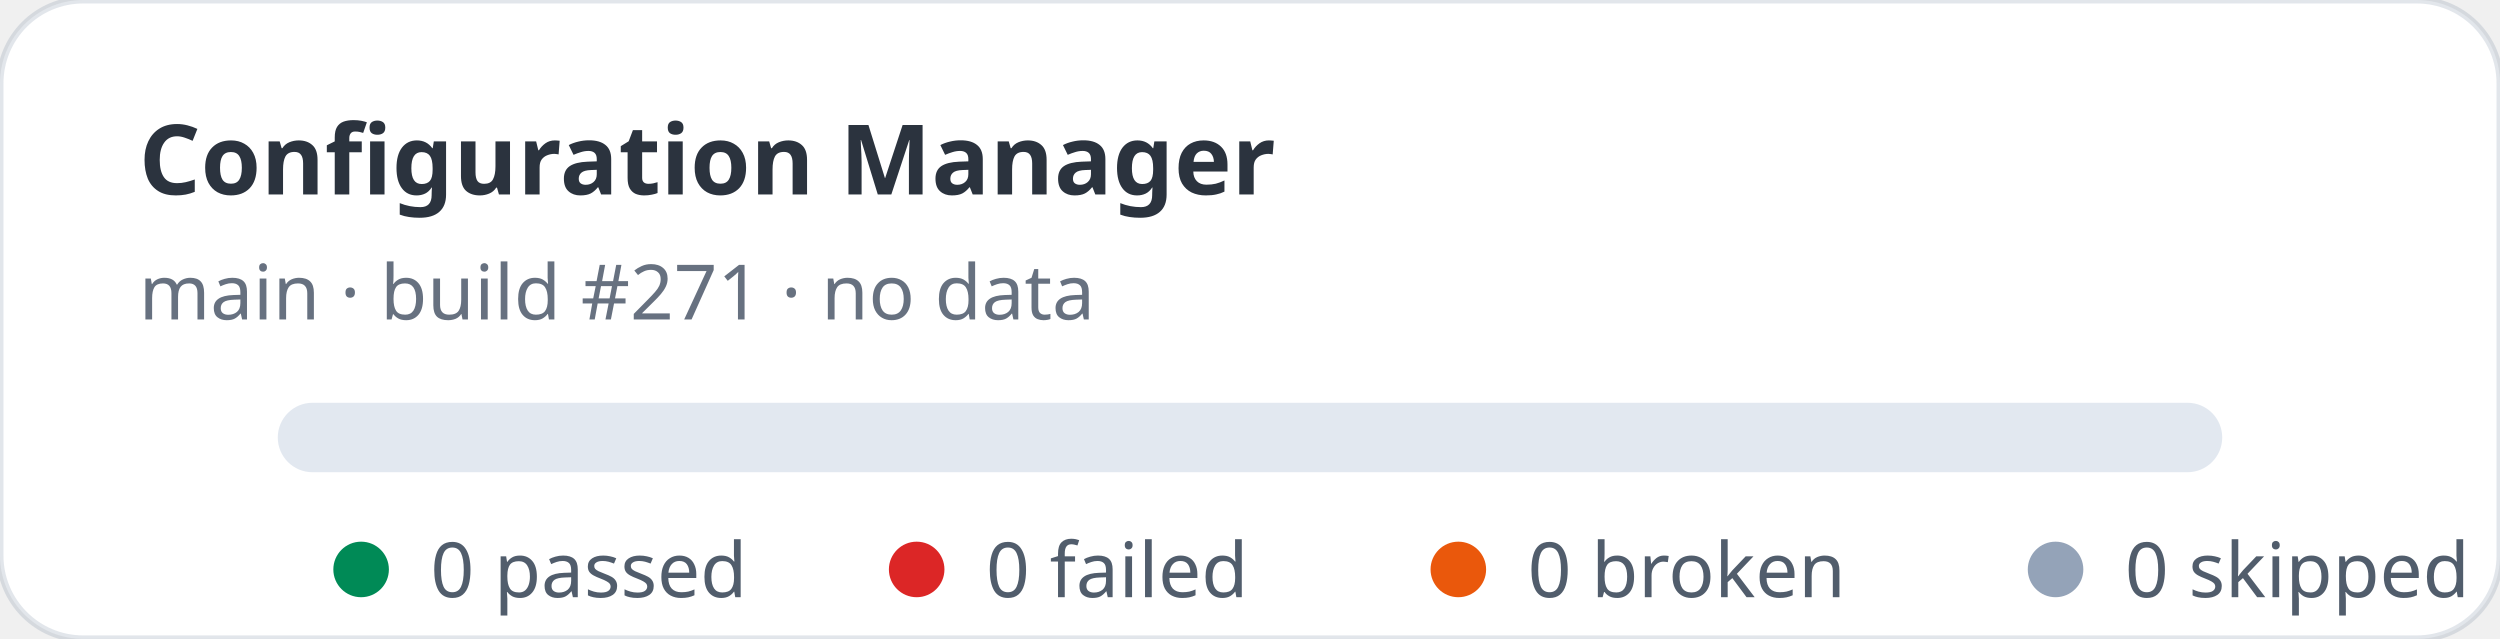
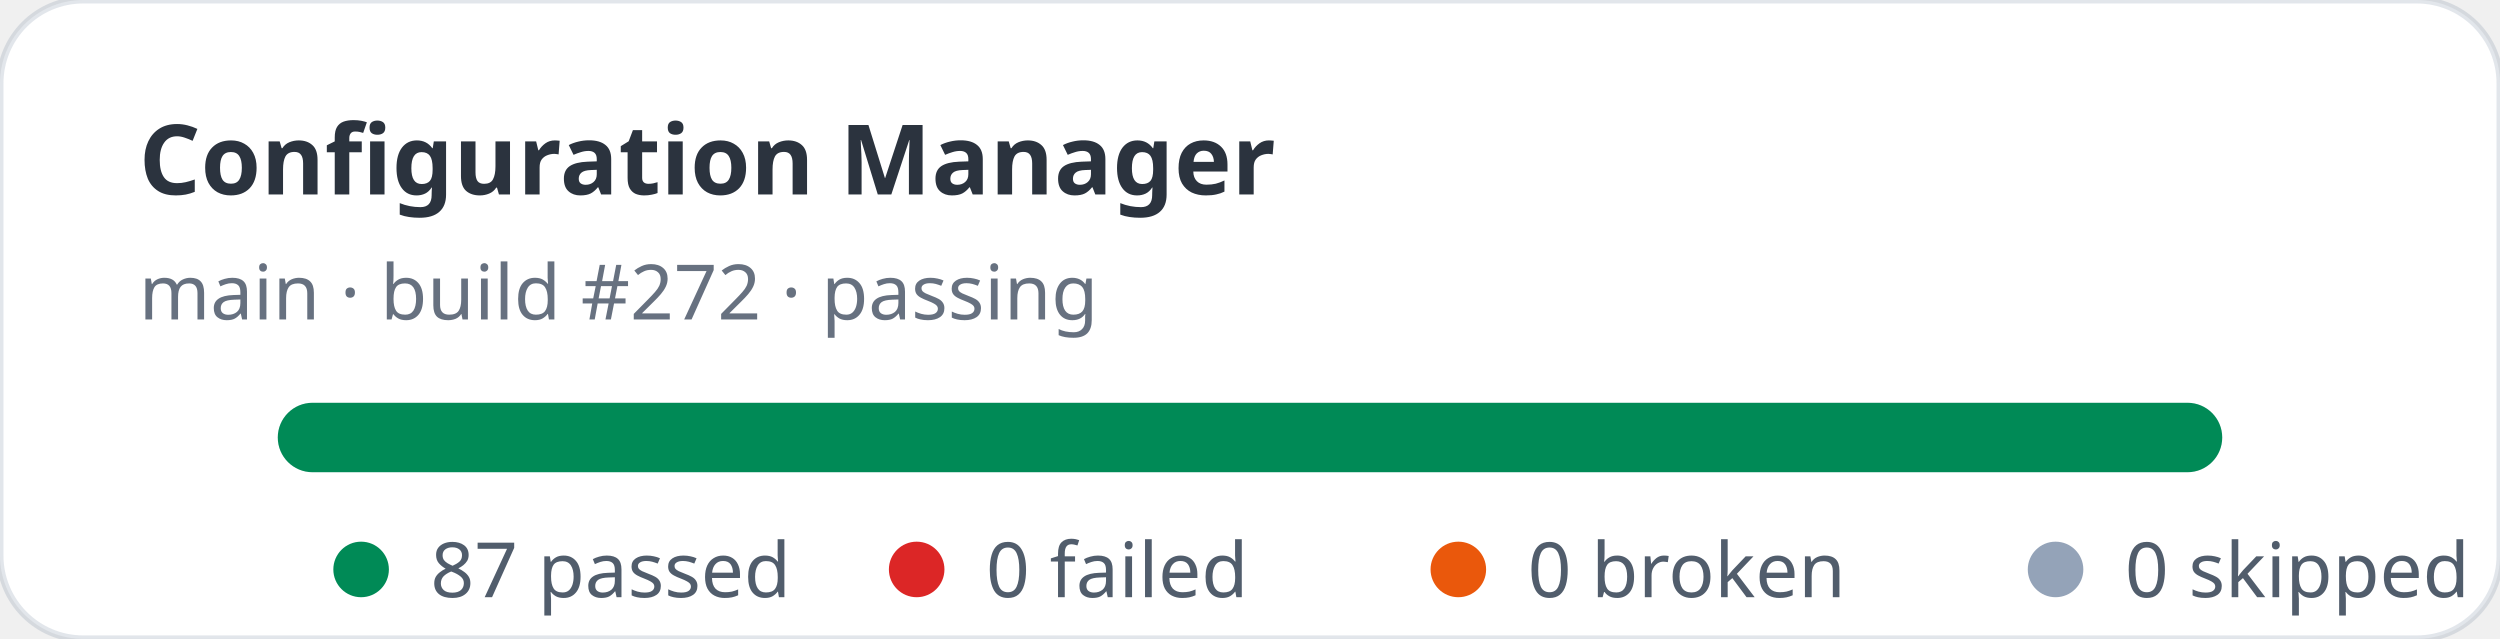
- <svg xmlns="http://www.w3.org/2000/svg" width="360" height="92" viewBox="0 0 360 92" role="img" aria-label="Configuration Manager stats: 0 passed, 0 failed">
+ <svg xmlns="http://www.w3.org/2000/svg" width="360" height="92" viewBox="0 0 360 92" role="img" aria-label="Configuration Manager stats: 87 passed, 0 failed">
  <rect width="360" height="92" rx="12" fill="#ffffff" stroke="rgba(11,48,86,0.12)" />
  <text x="20" y="28" fill="rgba(1,10,24,0.83)" font-family="ui-sans-serif,system-ui,sans-serif" font-size="14" font-weight="700">Configuration Manager</text>
-   <text x="20" y="46" fill="rgba(2,19,44,0.6)" font-family="ui-sans-serif,system-ui,sans-serif" font-size="11">main · build #271 · no data</text>
+   <text x="20" y="46" fill="rgba(2,19,44,0.6)" font-family="ui-sans-serif,system-ui,sans-serif" font-size="11">main · build #272 · passing</text>
  <rect x="40" y="58" width="280" height="10" rx="5" fill="#e2e8f0" />
+   <rect x="40" y="58" width="280" height="10" rx="5" fill="#008a56" />
  <g font-family="ui-sans-serif,system-ui,sans-serif" font-size="11" fill="rgba(1,18,40,0.68)">
    <circle cx="52" cy="82" r="4" fill="#008a56" />
-     <text x="62" y="86">0 passed</text>
+     <text x="62" y="86">87 passed</text>
    <circle cx="132" cy="82" r="4" fill="#dc2626" />
    <text x="142" y="86">0 failed</text>
    <circle cx="210" cy="82" r="4" fill="#ea580c" />
    <text x="220" y="86">0 broken</text>
    <circle cx="296" cy="82" r="4" fill="#94a3b8" />
    <text x="306" y="86">0 skipped</text>
  </g>
</svg>
